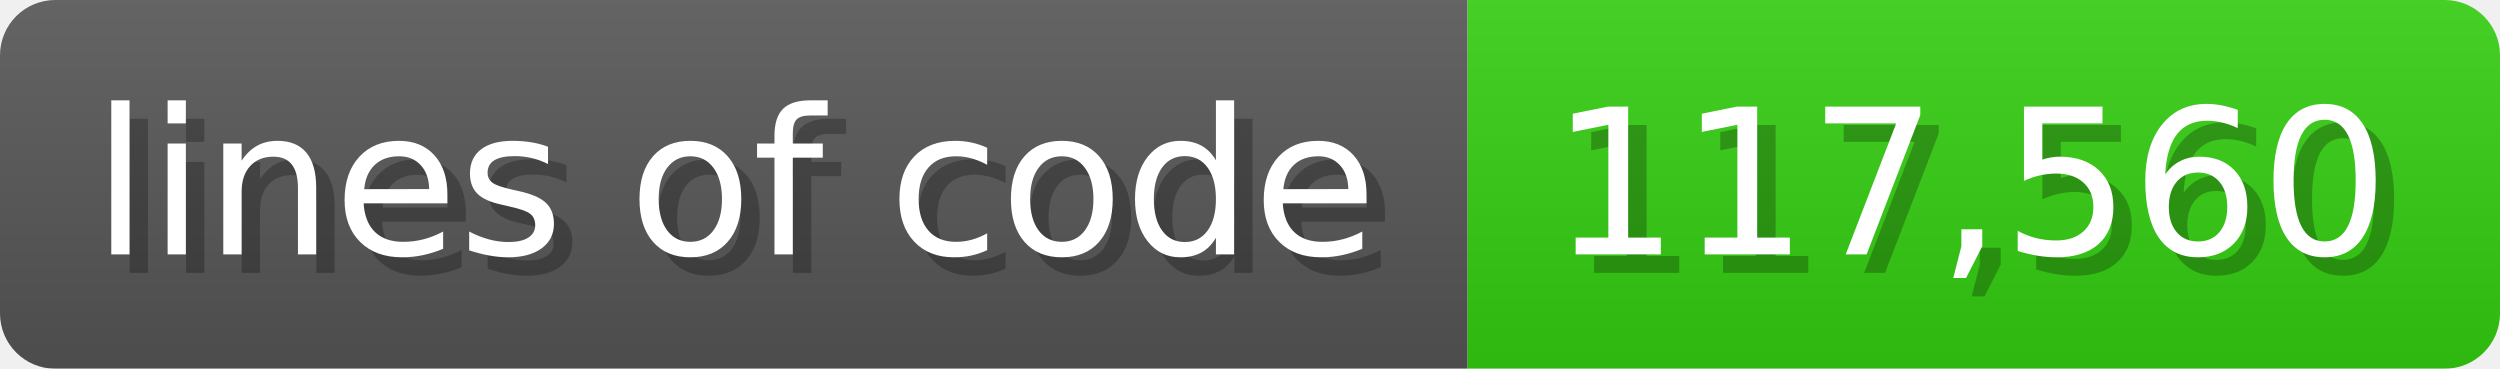
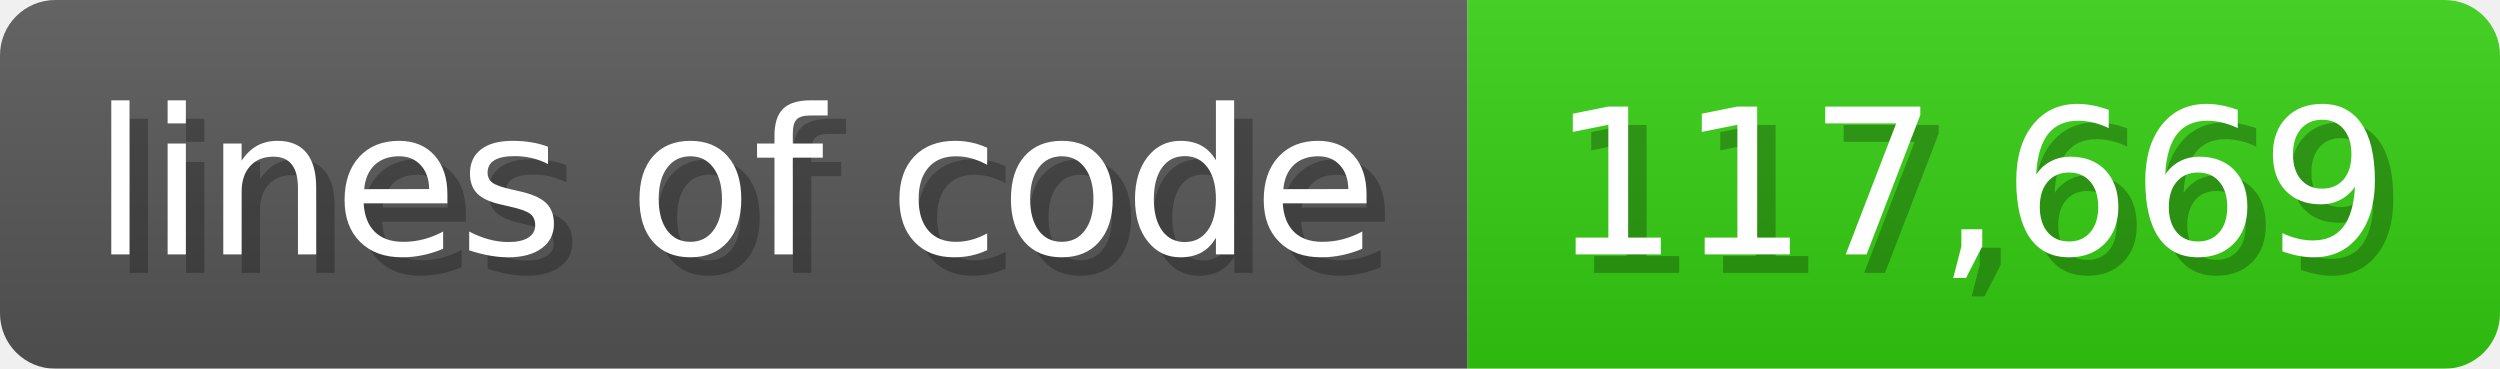
<svg xmlns="http://www.w3.org/2000/svg" width="135.6" height="20" viewBox="0 0 1356 200">
  <linearGradient id="a" x2="0" y2="100%">
    <stop offset="0" stop-opacity=".1" stop-color="#EEE" />
    <stop offset="1" stop-opacity=".1" />
  </linearGradient>
  <mask id="m">
    <rect width="1356" height="200" rx="30" fill="#FFF" />
  </mask>
  <g mask="url(#m)">
    <rect width="796" height="200" fill="#555" />
    <rect width="560" height="200" fill="#3C1" x="796" />
    <rect width="1356" height="200" fill="url(#a)" />
  </g>
  <g fill="#fff" text-anchor="start" font-family="Verdana,DejaVu Sans,sans-serif" font-size="110">
    <text x="60" y="148" textLength="696" fill="#000" opacity="0.25">lines of code</text>
    <text x="50" y="138" textLength="696">lines of code</text>
-     <text x="851" y="148" textLength="460" fill="#000" opacity="0.25">117,560</text>
-     <text x="841" y="138" textLength="460">117,560</text>
+     <text x="851" y="148" textLength="460" fill="#000" opacity="0.25">117,669</text>
+     <text x="841" y="138" textLength="460">117,669</text>
  </g>
</svg>
